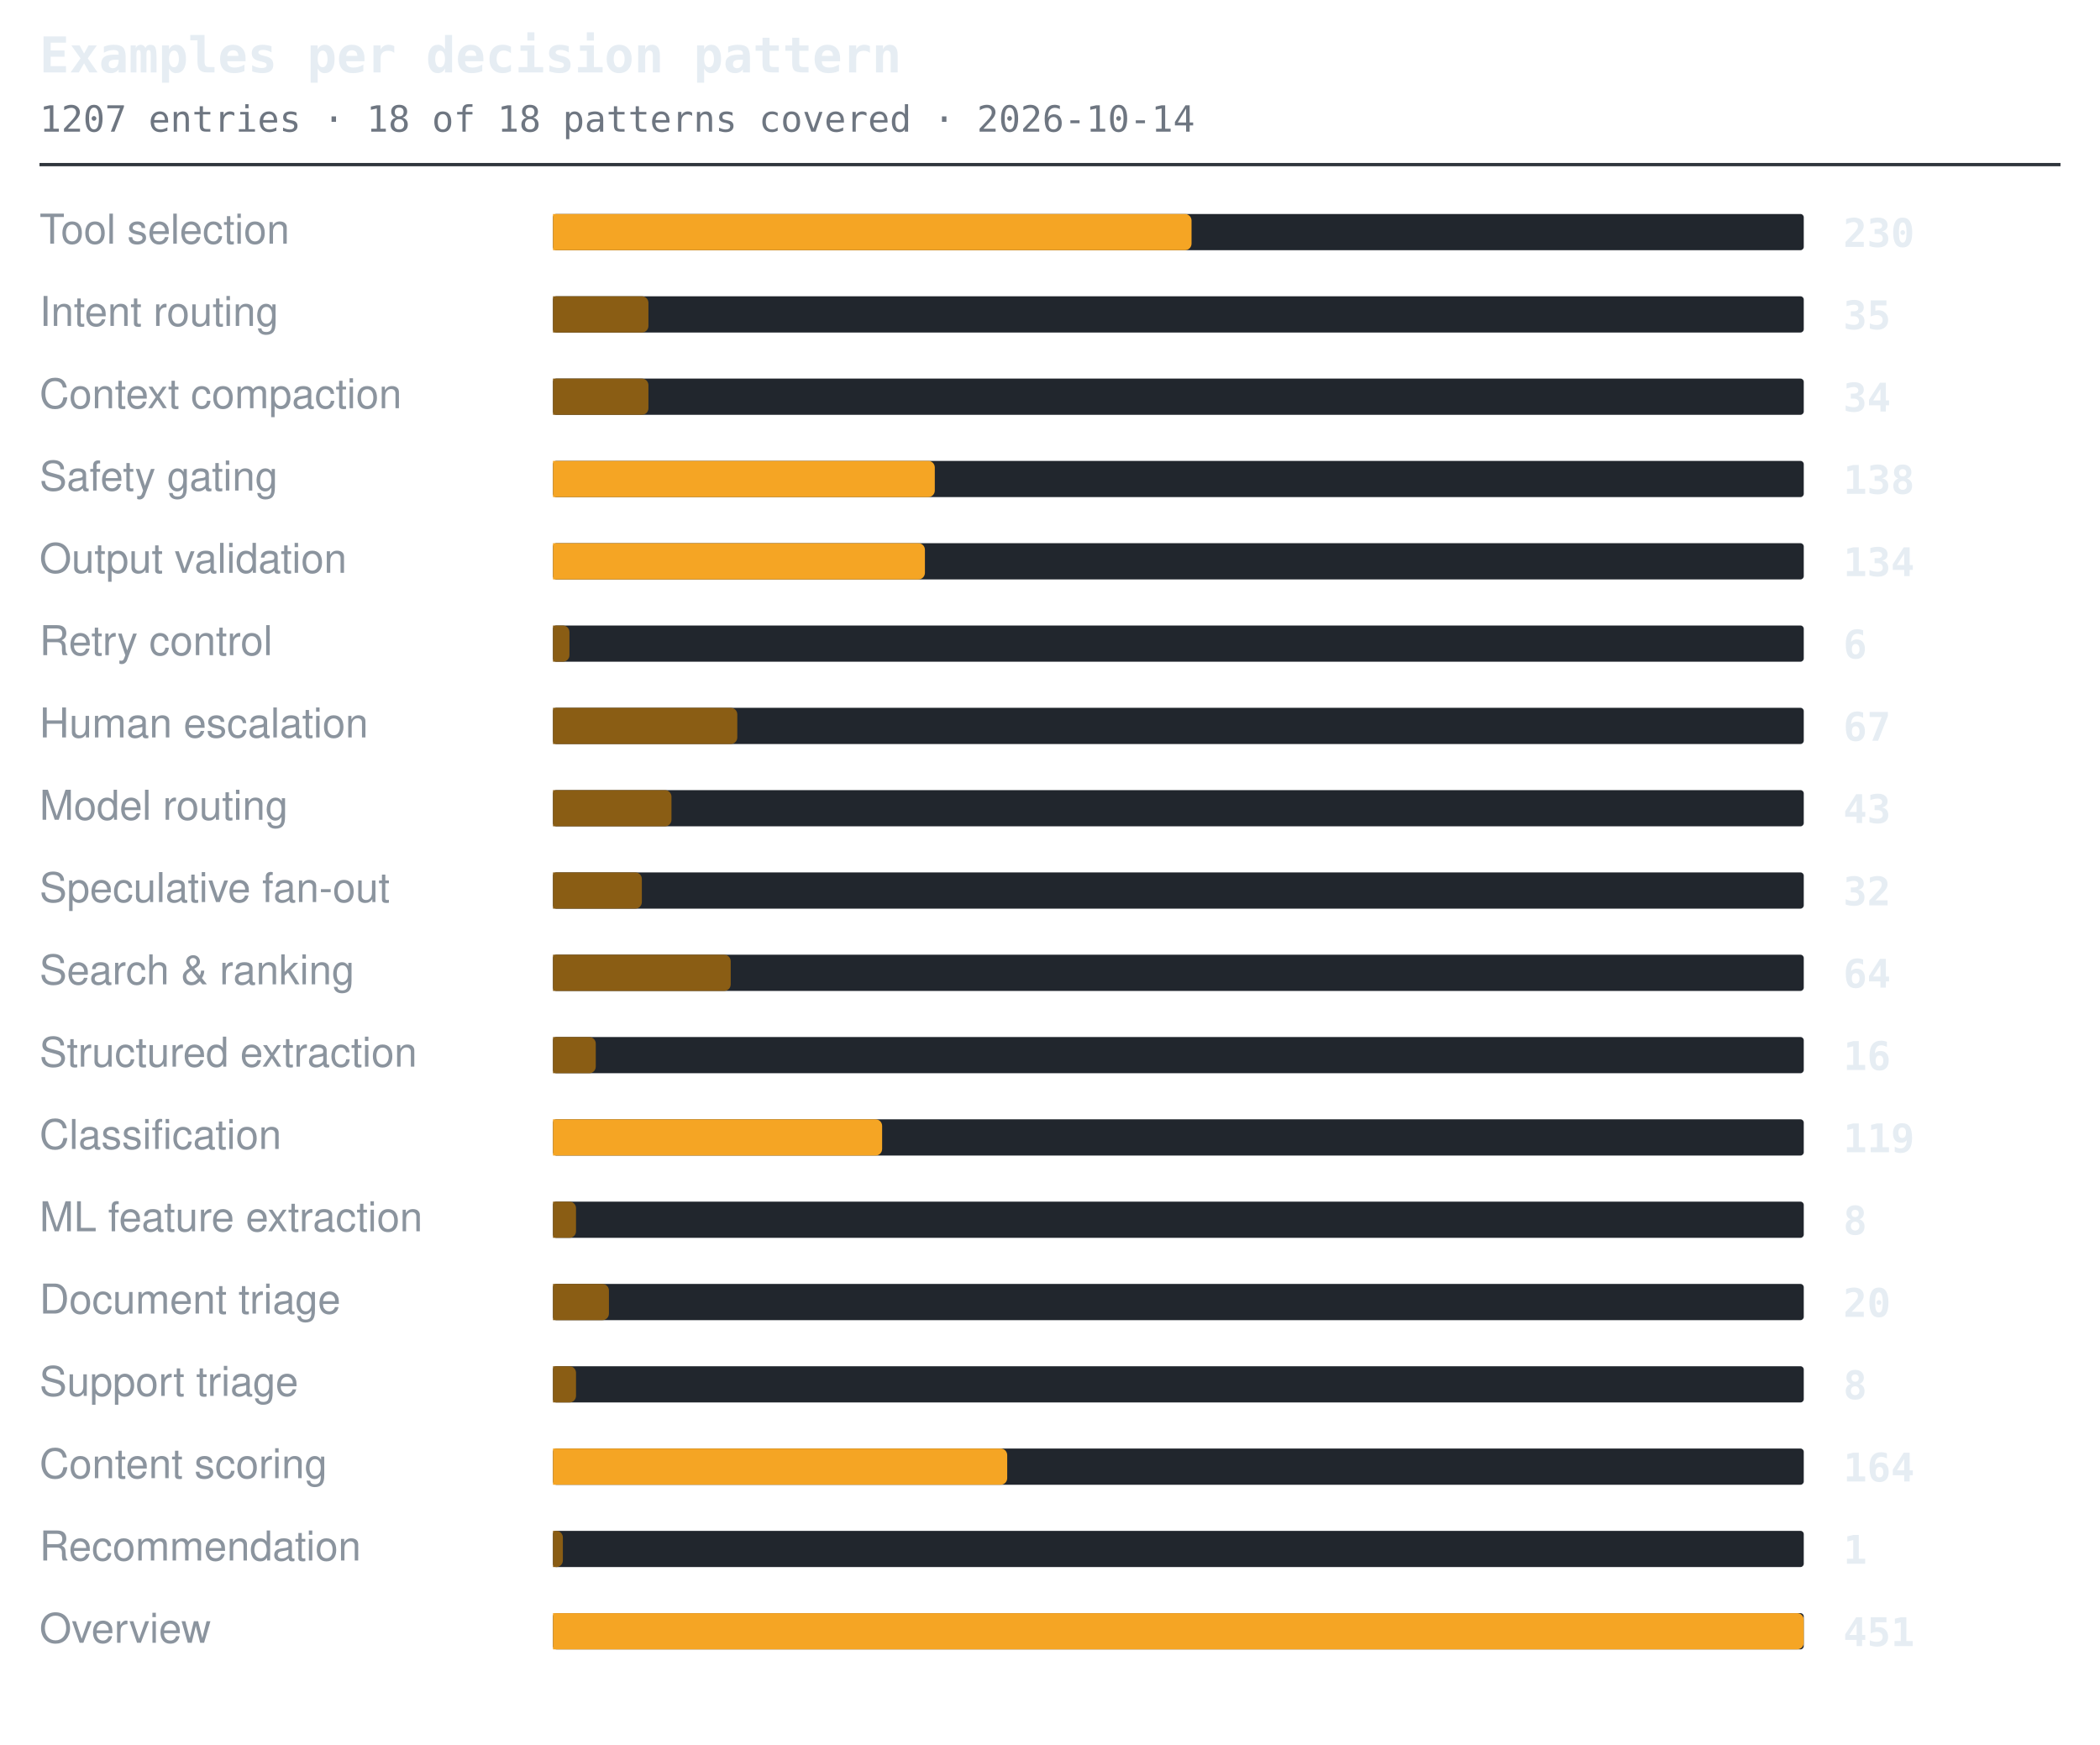
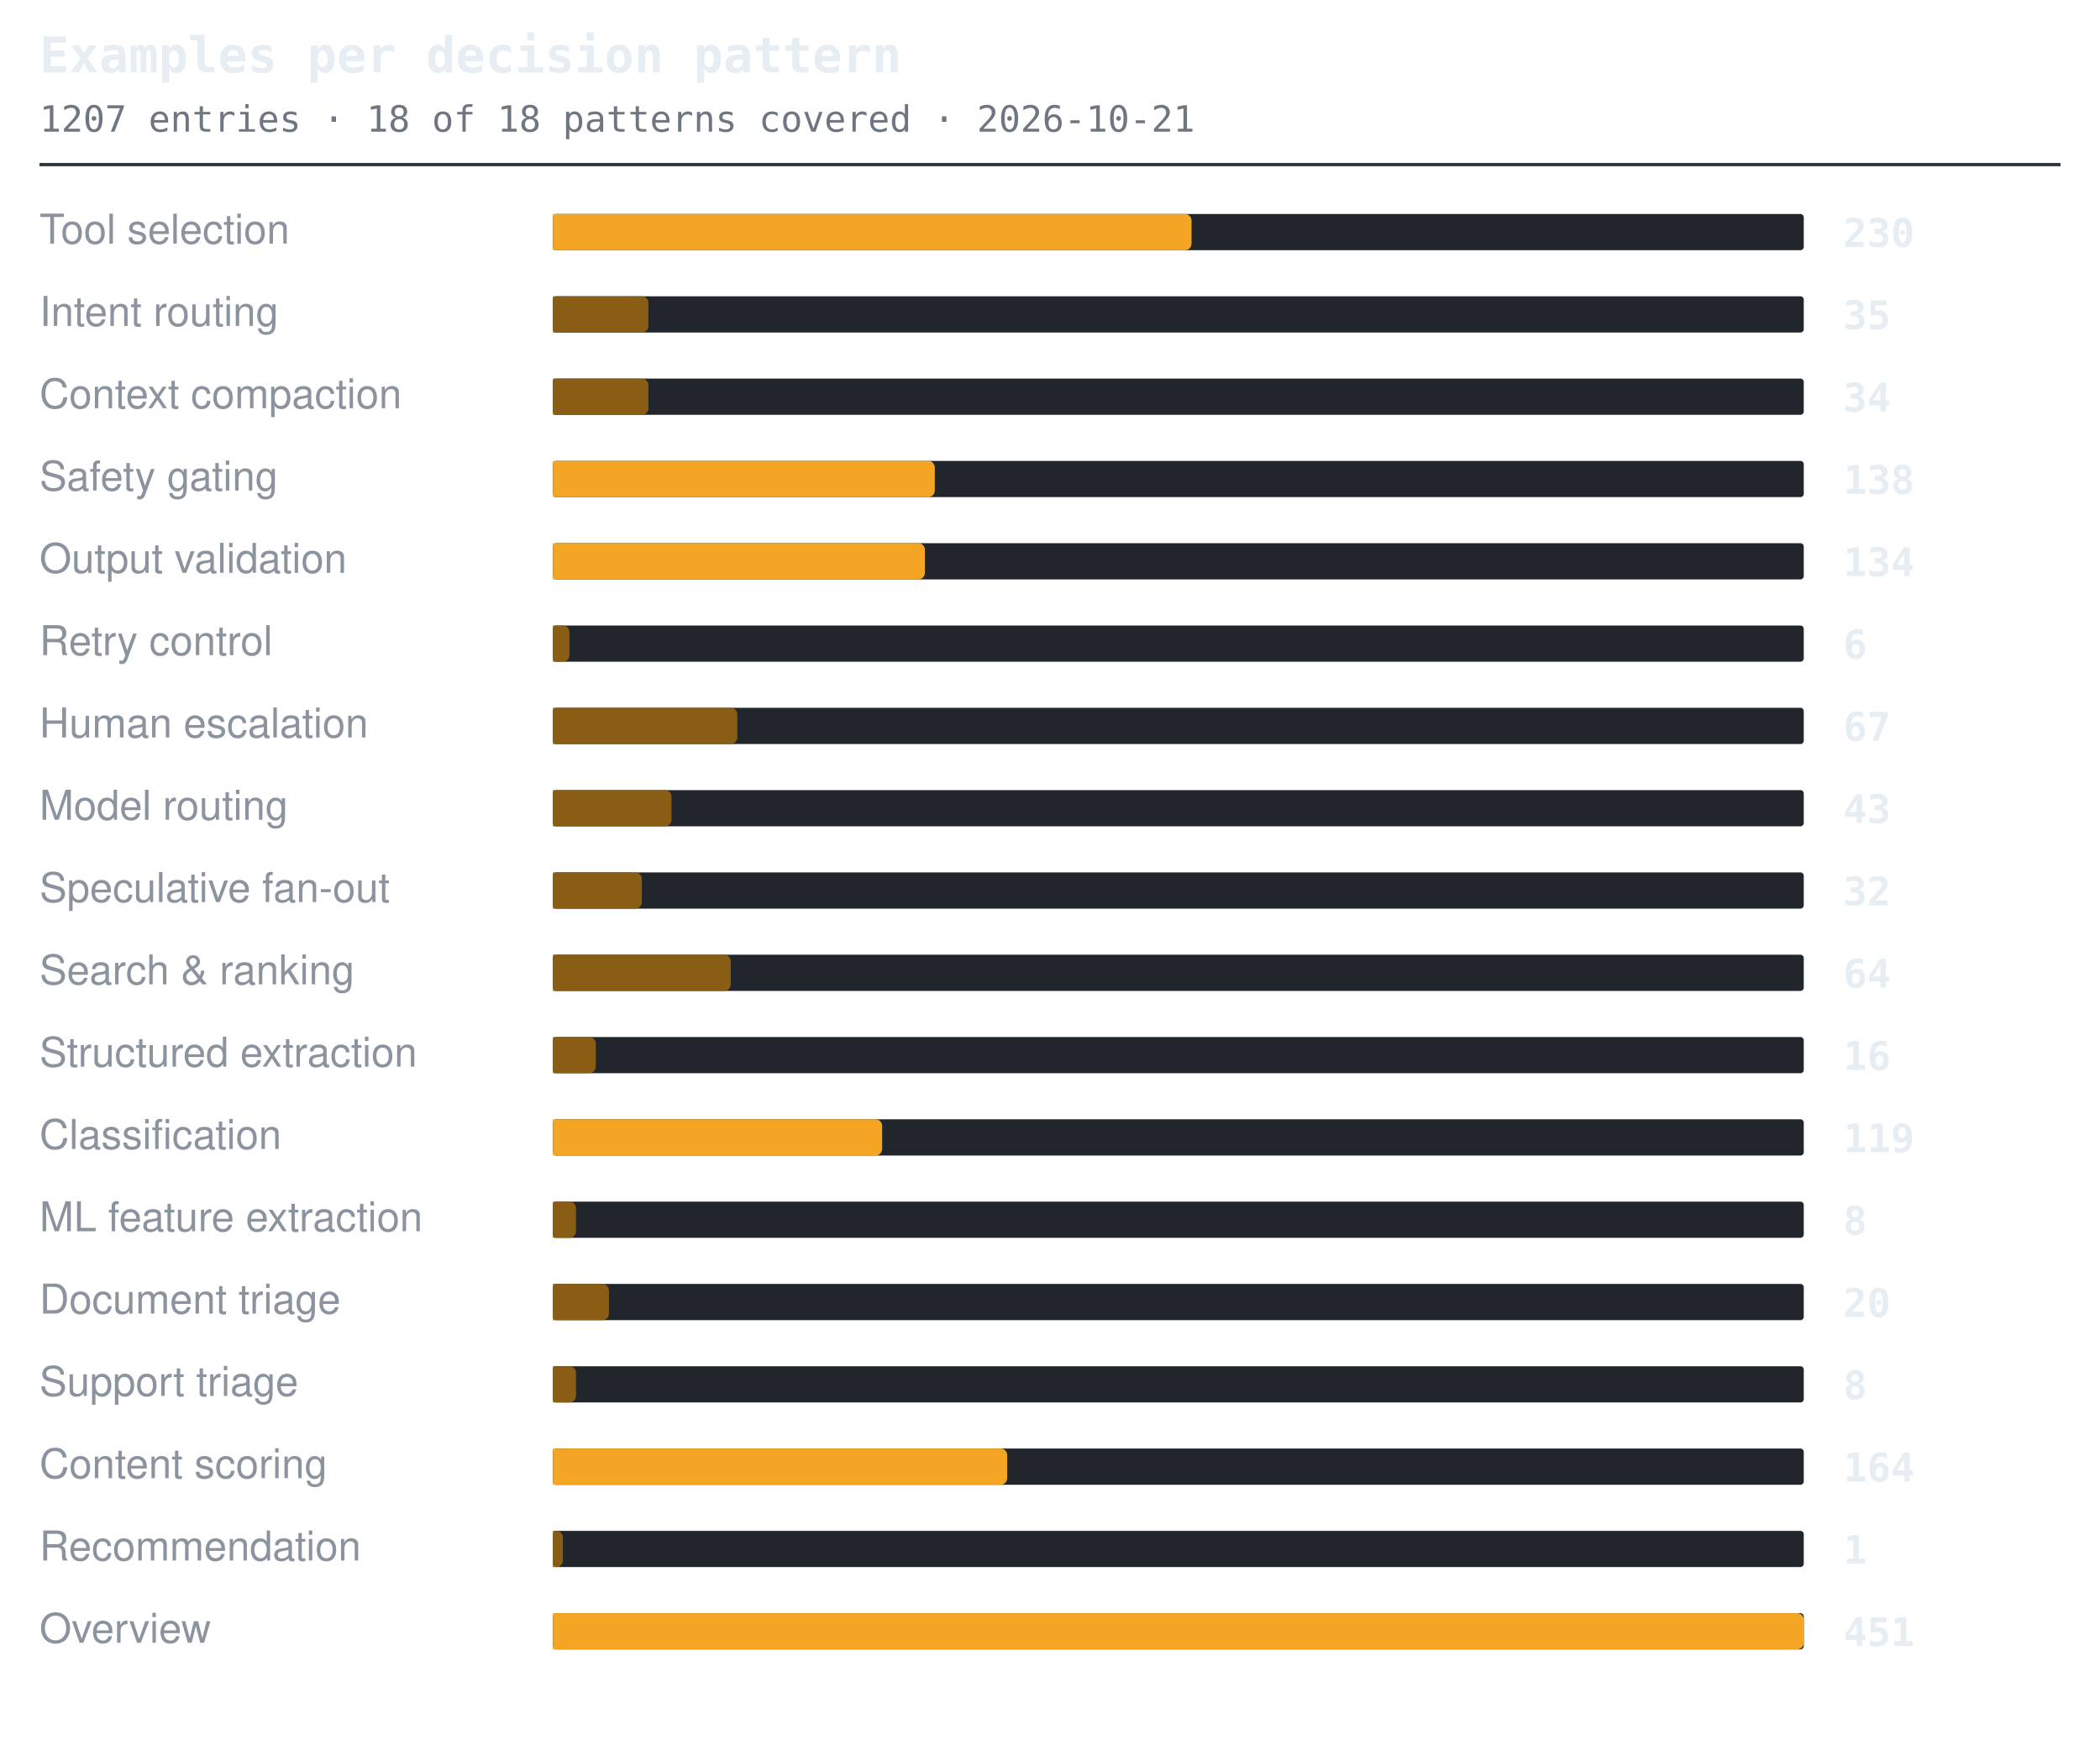
<svg xmlns="http://www.w3.org/2000/svg" width="638" height="530" viewBox="0 0 638 530" role="img" aria-label="Examples per decision pattern">
  <style>.t{font:600 15px ui-monospace,SFMono-Regular,'SF Mono',Menlo,Consolas,monospace;fill:#e6edf3}.s{font:11px ui-monospace,SFMono-Regular,'SF Mono',Menlo,Consolas,monospace;fill:#6e7681}.l{font:12.5px -apple-system,BlinkMacSystemFont,'Segoe UI',Helvetica,Arial,sans-serif;fill:#8b949e}.n{font:600 12px ui-monospace,SFMono-Regular,'SF Mono',Menlo,Consolas,monospace;fill:#e6edf3}.g{font:italic 11px -apple-system,BlinkMacSystemFont,'Segoe UI',Helvetica,Arial,sans-serif;fill:#6e7681}</style>
  <text x="12" y="22" class="t">Examples per decision pattern</text>
-   <text x="12" y="40" class="s">1207 entries · 18 of 18 patterns covered · 2026-10-14</text>
+   <text x="12" y="40" class="s">1207 entries · 18 of 18 patterns covered · 2026-10-21</text>
  <line x1="12" y1="50" x2="626" y2="50" stroke="#30363d" stroke-width="1" />
  <text x="12" y="74" class="l">Tool selection</text>
  <rect x="168" y="65" width="380" height="11" rx="1" fill="#21262d" />
  <path d="M168 65h192a2 2 0 0 1 2 2v7a2 2 0 0 1-2 2h-192z" fill="#f5a524" />
  <text x="560" y="75" class="n">230</text>
  <text x="12" y="99" class="l">Intent routing</text>
  <rect x="168" y="90" width="380" height="11" rx="1" fill="#21262d" />
  <path d="M168 90h27a2 2 0 0 1 2 2v7a2 2 0 0 1-2 2h-27z" fill="#8a5d14" />
  <text x="560" y="100" class="n">35</text>
  <text x="12" y="124" class="l">Context compaction</text>
  <rect x="168" y="115" width="380" height="11" rx="1" fill="#21262d" />
  <path d="M168 115h27a2 2 0 0 1 2 2v7a2 2 0 0 1-2 2h-27z" fill="#8a5d14" />
  <text x="560" y="125" class="n">34</text>
  <text x="12" y="149" class="l">Safety gating</text>
  <rect x="168" y="140" width="380" height="11" rx="1" fill="#21262d" />
  <path d="M168 140h114a2 2 0 0 1 2 2v7a2 2 0 0 1-2 2h-114z" fill="#f5a524" />
  <text x="560" y="150" class="n">138</text>
  <text x="12" y="174" class="l">Output validation</text>
  <rect x="168" y="165" width="380" height="11" rx="1" fill="#21262d" />
  <path d="M168 165h111a2 2 0 0 1 2 2v7a2 2 0 0 1-2 2h-111z" fill="#f5a524" />
  <text x="560" y="175" class="n">134</text>
  <text x="12" y="199" class="l">Retry control</text>
  <rect x="168" y="190" width="380" height="11" rx="1" fill="#21262d" />
  <path d="M168 190h3a2 2 0 0 1 2 2v7a2 2 0 0 1-2 2h-3z" fill="#8a5d14" />
  <text x="560" y="200" class="n">6</text>
  <text x="12" y="224" class="l">Human escalation</text>
  <rect x="168" y="215" width="380" height="11" rx="1" fill="#21262d" />
  <path d="M168 215h54a2 2 0 0 1 2 2v7a2 2 0 0 1-2 2h-54z" fill="#8a5d14" />
  <text x="560" y="225" class="n">67</text>
  <text x="12" y="249" class="l">Model routing</text>
  <rect x="168" y="240" width="380" height="11" rx="1" fill="#21262d" />
  <path d="M168 240h34a2 2 0 0 1 2 2v7a2 2 0 0 1-2 2h-34z" fill="#8a5d14" />
  <text x="560" y="250" class="n">43</text>
  <text x="12" y="274" class="l">Speculative fan-out</text>
  <rect x="168" y="265" width="380" height="11" rx="1" fill="#21262d" />
  <path d="M168 265h25a2 2 0 0 1 2 2v7a2 2 0 0 1-2 2h-25z" fill="#8a5d14" />
  <text x="560" y="275" class="n">32</text>
  <text x="12" y="299" class="l">Search &amp; ranking</text>
  <rect x="168" y="290" width="380" height="11" rx="1" fill="#21262d" />
  <path d="M168 290h52a2 2 0 0 1 2 2v7a2 2 0 0 1-2 2h-52z" fill="#8a5d14" />
  <text x="560" y="300" class="n">64</text>
  <text x="12" y="324" class="l">Structured extraction</text>
  <rect x="168" y="315" width="380" height="11" rx="1" fill="#21262d" />
  <path d="M168 315h11a2 2 0 0 1 2 2v7a2 2 0 0 1-2 2h-11z" fill="#8a5d14" />
  <text x="560" y="325" class="n">16</text>
  <text x="12" y="349" class="l">Classification</text>
  <rect x="168" y="340" width="380" height="11" rx="1" fill="#21262d" />
  <path d="M168 340h98a2 2 0 0 1 2 2v7a2 2 0 0 1-2 2h-98z" fill="#f5a524" />
  <text x="560" y="350" class="n">119</text>
  <text x="12" y="374" class="l">ML feature extraction</text>
  <rect x="168" y="365" width="380" height="11" rx="1" fill="#21262d" />
  <path d="M168 365h5a2 2 0 0 1 2 2v7a2 2 0 0 1-2 2h-5z" fill="#8a5d14" />
  <text x="560" y="375" class="n">8</text>
  <text x="12" y="399" class="l">Document triage</text>
  <rect x="168" y="390" width="380" height="11" rx="1" fill="#21262d" />
  <path d="M168 390h15a2 2 0 0 1 2 2v7a2 2 0 0 1-2 2h-15z" fill="#8a5d14" />
  <text x="560" y="400" class="n">20</text>
  <text x="12" y="424" class="l">Support triage</text>
  <rect x="168" y="415" width="380" height="11" rx="1" fill="#21262d" />
  <path d="M168 415h5a2 2 0 0 1 2 2v7a2 2 0 0 1-2 2h-5z" fill="#8a5d14" />
  <text x="560" y="425" class="n">8</text>
  <text x="12" y="449" class="l">Content scoring</text>
  <rect x="168" y="440" width="380" height="11" rx="1" fill="#21262d" />
  <path d="M168 440h136a2 2 0 0 1 2 2v7a2 2 0 0 1-2 2h-136z" fill="#f5a524" />
  <text x="560" y="450" class="n">164</text>
  <text x="12" y="474" class="l">Recommendation</text>
  <rect x="168" y="465" width="380" height="11" rx="1" fill="#21262d" />
  <path d="M168 465h1a2 2 0 0 1 2 2v7a2 2 0 0 1-2 2h-1z" fill="#8a5d14" />
  <text x="560" y="475" class="n">1</text>
  <text x="12" y="499" class="l">Overview</text>
  <rect x="168" y="490" width="380" height="11" rx="1" fill="#21262d" />
  <path d="M168 490h378a2 2 0 0 1 2 2v7a2 2 0 0 1-2 2h-378z" fill="#f5a524" />
  <text x="560" y="500" class="n">451</text>
</svg>
